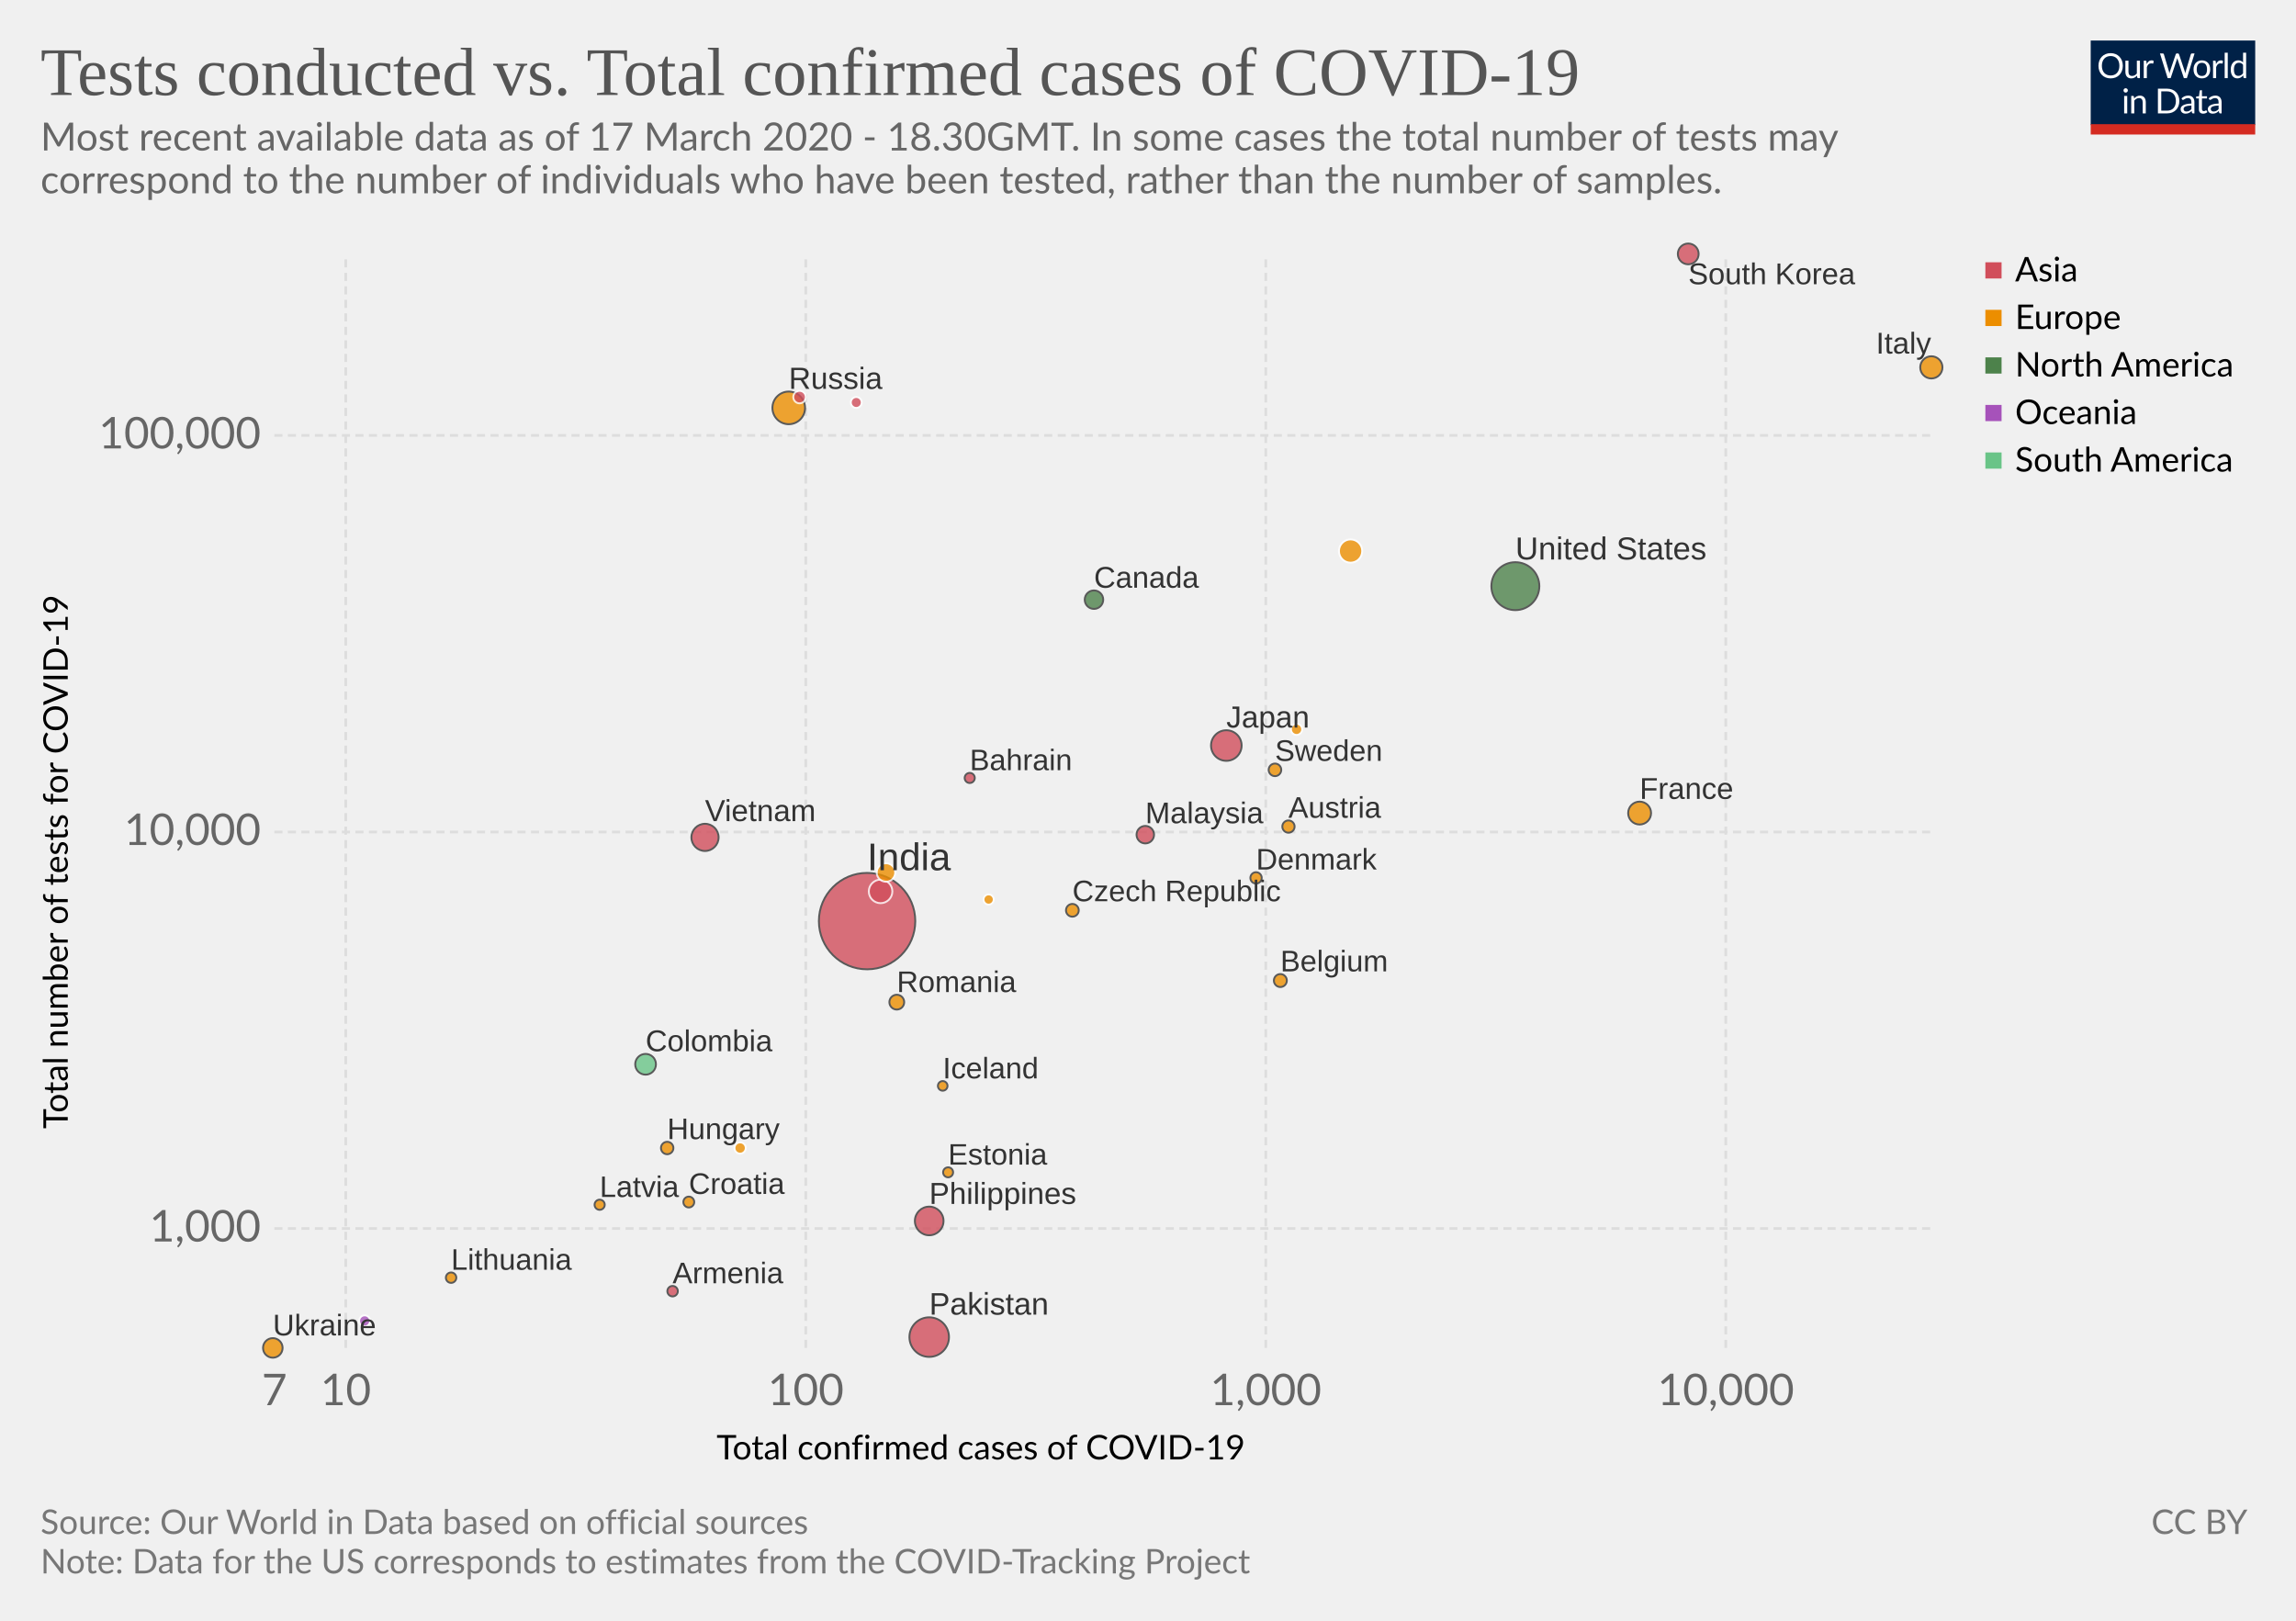
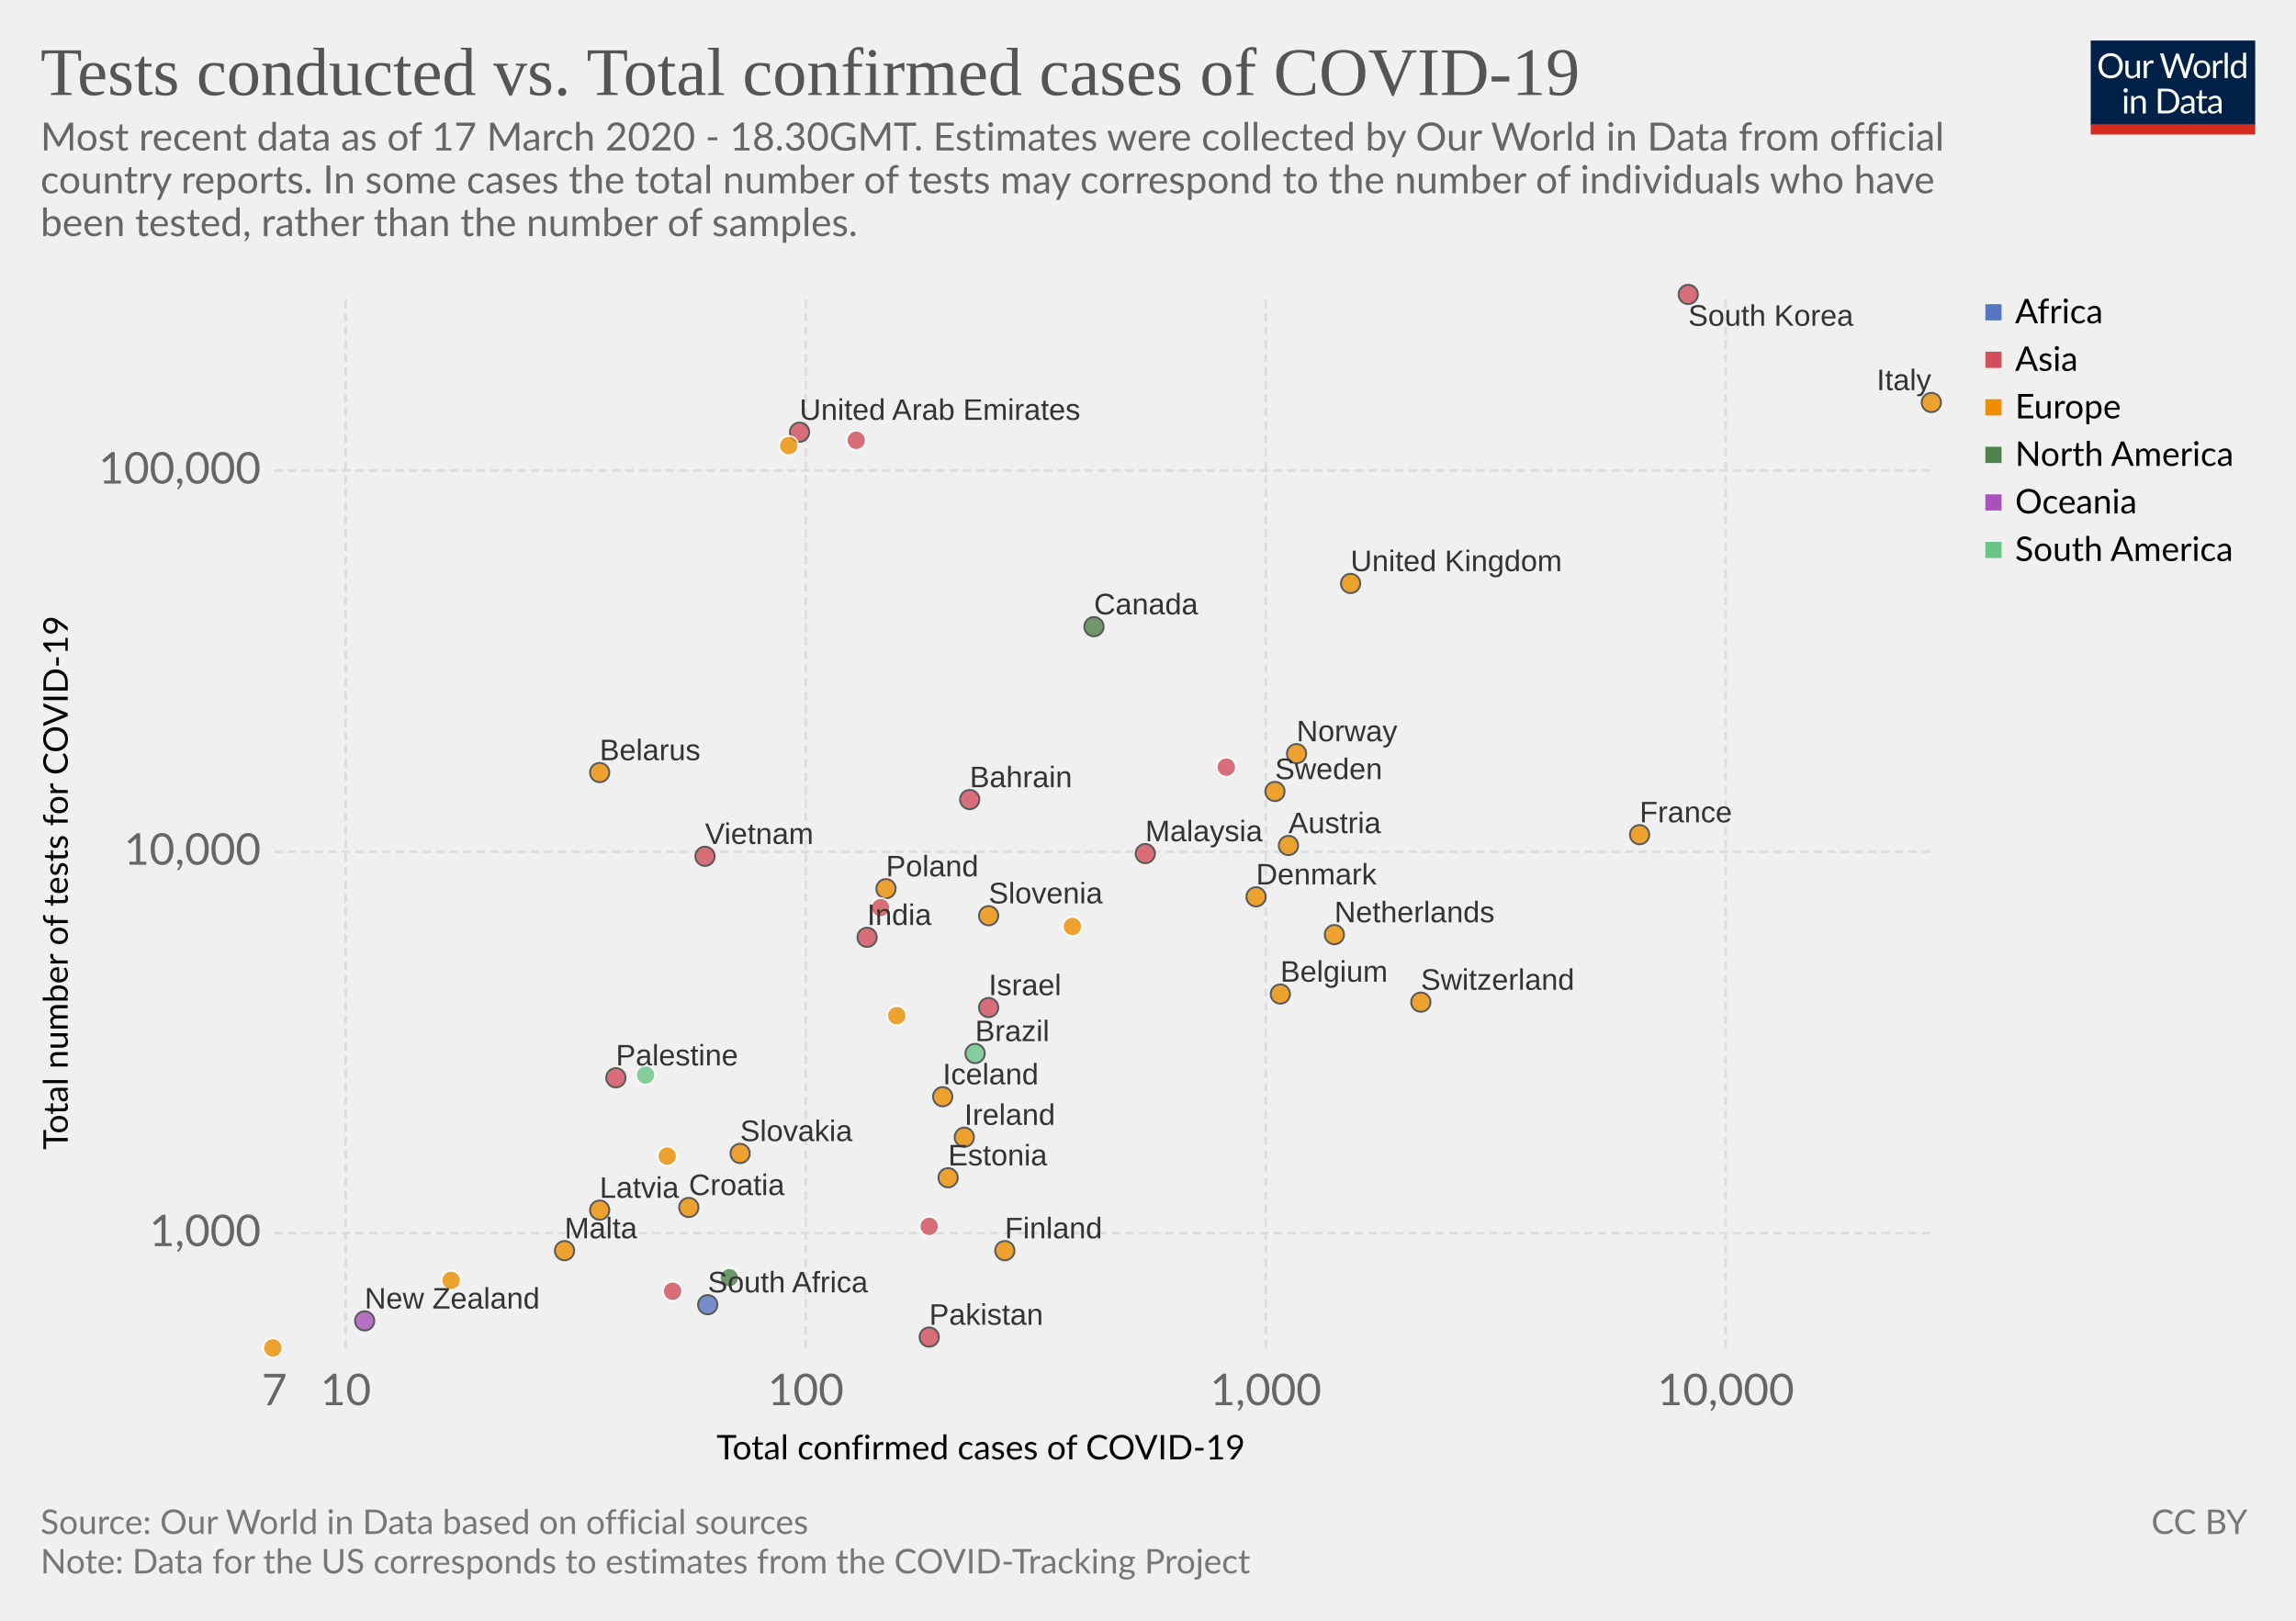
<svg xmlns="http://www.w3.org/2000/svg" version="1.1" style="font-family:Lato, 'Helvetica Neue', Helvetica, Arial, sans-serif;font-size:18px;background-color:white;text-rendering:optimizeLegibility;-webkit-font-smoothing:antialiased" width="850" height="600">
  <g class="HeaderView">
    <g transform="translate(774, 15) scale(0.29)">
      <svg width="210" height="120" viewBox="0 0 210 120" fill="none">
        <g clip-path="url(#clip0)">
          <path d="M0 0H210V107.89H0V0Z" fill="#002147" />
          <path d="M40.979 32.248C40.979 34.609 40.605 36.78 39.857 38.76C39.109 40.725 38.053 42.419 36.689 43.842C35.325 45.265 33.682 46.372 31.761 47.164C29.854 47.941 27.742 48.33 25.425 48.33C23.107 48.33 20.995 47.941 19.089 47.164C17.182 46.372 15.547 45.265 14.183 43.842C12.819 42.419 11.763 40.725 11.015 38.76C10.267 36.78 9.893 34.609 9.893 32.248C9.893 29.887 10.267 27.723 11.015 25.758C11.763 23.778 12.819 22.077 14.183 20.654C15.547 19.217 17.182 18.102 19.089 17.31C20.995 16.518 23.107 16.122 25.425 16.122C27.742 16.122 29.854 16.518 31.761 17.31C33.682 18.102 35.325 19.217 36.689 20.654C38.053 22.077 39.109 23.778 39.857 25.758C40.605 27.723 40.979 29.887 40.979 32.248ZM36.601 32.248C36.601 30.312 36.337 28.574 35.809 27.034C35.281 25.494 34.533 24.196 33.565 23.14C32.597 22.069 31.423 21.248 30.045 20.676C28.666 20.104 27.126 19.818 25.425 19.818C23.738 19.818 22.205 20.104 20.827 20.676C19.448 21.248 18.267 22.069 17.285 23.14C16.317 24.196 15.569 25.494 15.041 27.034C14.513 28.574 14.249 30.312 14.249 32.248C14.249 34.184 14.513 35.922 15.041 37.462C15.569 38.987 16.317 40.285 17.285 41.356C18.267 42.412 19.448 43.226 20.827 43.798C22.205 44.355 23.738 44.634 25.425 44.634C27.126 44.634 28.666 44.355 30.045 43.798C31.423 43.226 32.597 42.412 33.565 41.356C34.533 40.285 35.281 38.987 35.809 37.462C36.337 35.922 36.601 34.184 36.601 32.248ZM62.823 25.714V48H60.491C59.934 48 59.582 47.729 59.435 47.186L59.127 44.788C58.159 45.859 57.074 46.724 55.871 47.384C54.669 48.029 53.29 48.352 51.735 48.352C50.518 48.352 49.44 48.154 48.501 47.758C47.577 47.347 46.8 46.775 46.169 46.042C45.539 45.309 45.062 44.421 44.739 43.38C44.431 42.339 44.277 41.187 44.277 39.926V25.714H48.193V39.926C48.193 41.613 48.575 42.918 49.337 43.842C50.115 44.766 51.295 45.228 52.879 45.228C54.038 45.228 55.116 44.957 56.113 44.414C57.125 43.857 58.057 43.094 58.907 42.126V25.714H62.823ZM71.43 30.18C72.135 28.655 73 27.467 74.027 26.616C75.053 25.751 76.307 25.318 77.789 25.318C78.258 25.318 78.705 25.369 79.131 25.472C79.571 25.575 79.959 25.736 80.297 25.956L80.011 28.882C79.923 29.249 79.703 29.432 79.351 29.432C79.145 29.432 78.845 29.388 78.449 29.3C78.053 29.212 77.605 29.168 77.107 29.168C76.403 29.168 75.772 29.271 75.215 29.476C74.672 29.681 74.181 29.989 73.741 30.4C73.315 30.796 72.927 31.295 72.575 31.896C72.237 32.483 71.929 33.157 71.651 33.92V48H67.713V25.714H69.957C70.382 25.714 70.675 25.795 70.837 25.956C70.998 26.117 71.108 26.396 71.167 26.792L71.43 30.18ZM132.589 16.474L122.755 48H118.927L110.941 23.954C110.867 23.719 110.794 23.47 110.721 23.206C110.662 22.942 110.596 22.663 110.523 22.37C110.449 22.663 110.376 22.942 110.303 23.206C110.23 23.47 110.156 23.719 110.083 23.954L102.053 48H98.225L88.391 16.474H91.933C92.314 16.474 92.629 16.569 92.879 16.76C93.143 16.951 93.311 17.193 93.385 17.486L99.897 39.398C99.999 39.794 100.095 40.219 100.183 40.674C100.285 41.129 100.381 41.613 100.469 42.126C100.571 41.613 100.674 41.129 100.777 40.674C100.894 40.205 101.019 39.779 101.151 39.398L108.565 17.486C108.653 17.237 108.821 17.009 109.071 16.804C109.335 16.584 109.65 16.474 110.017 16.474H111.249C111.63 16.474 111.938 16.569 112.173 16.76C112.407 16.951 112.583 17.193 112.701 17.486L120.093 39.398C120.225 39.779 120.342 40.19 120.445 40.63C120.562 41.07 120.672 41.532 120.775 42.016C120.848 41.532 120.929 41.07 121.017 40.63C121.105 40.19 121.2 39.779 121.303 39.398L127.837 17.486C127.91 17.222 128.072 16.987 128.321 16.782C128.585 16.577 128.9 16.474 129.267 16.474H132.589ZM141.94 25.362C143.568 25.362 145.034 25.633 146.34 26.176C147.645 26.719 148.76 27.489 149.684 28.486C150.608 29.483 151.312 30.693 151.796 32.116C152.294 33.524 152.544 35.101 152.544 36.846C152.544 38.606 152.294 40.19 151.796 41.598C151.312 43.006 150.608 44.209 149.684 45.206C148.76 46.203 147.645 46.973 146.34 47.516C145.034 48.044 143.568 48.308 141.94 48.308C140.297 48.308 138.816 48.044 137.496 47.516C136.19 46.973 135.076 46.203 134.152 45.206C133.228 44.209 132.516 43.006 132.018 41.598C131.534 40.19 131.292 38.606 131.292 36.846C131.292 35.101 131.534 33.524 132.018 32.116C132.516 30.693 133.228 29.483 134.152 28.486C135.076 27.489 136.19 26.719 137.496 26.176C138.816 25.633 140.297 25.362 141.94 25.362ZM141.94 45.25C144.14 45.25 145.782 44.517 146.868 43.05C147.953 41.569 148.496 39.508 148.496 36.868C148.496 34.213 147.953 32.145 146.868 30.664C145.782 29.183 144.14 28.442 141.94 28.442C140.825 28.442 139.85 28.633 139.014 29.014C138.192 29.395 137.503 29.945 136.946 30.664C136.403 31.383 135.992 32.27 135.714 33.326C135.45 34.367 135.318 35.548 135.318 36.868C135.318 39.508 135.86 41.569 136.946 43.05C138.046 44.517 139.71 45.25 141.94 45.25ZM159.908 30.18C160.612 28.655 161.478 27.467 162.504 26.616C163.531 25.751 164.785 25.318 166.266 25.318C166.736 25.318 167.183 25.369 167.608 25.472C168.048 25.575 168.437 25.736 168.774 25.956L168.488 28.882C168.4 29.249 168.18 29.432 167.828 29.432C167.623 29.432 167.322 29.388 166.926 29.3C166.53 29.212 166.083 29.168 165.584 29.168C164.88 29.168 164.25 29.271 163.692 29.476C163.15 29.681 162.658 29.989 162.218 30.4C161.793 30.796 161.404 31.295 161.052 31.896C160.715 32.483 160.407 33.157 160.128 33.92V48H156.19V25.714H158.434C158.86 25.714 159.153 25.795 159.314 25.956C159.476 26.117 159.586 26.396 159.644 26.792L159.908 30.18ZM174.946 15.594V48H171.03V15.594H174.946ZM194.496 31.016C193.763 30.033 192.971 29.351 192.12 28.97C191.269 28.574 190.316 28.376 189.26 28.376C187.192 28.376 185.601 29.117 184.486 30.598C183.371 32.079 182.814 34.191 182.814 36.934C182.814 38.386 182.939 39.633 183.188 40.674C183.437 41.701 183.804 42.551 184.288 43.226C184.772 43.886 185.366 44.37 186.07 44.678C186.774 44.986 187.573 45.14 188.468 45.14C189.759 45.14 190.881 44.847 191.834 44.26C192.802 43.673 193.689 42.845 194.496 41.774V31.016ZM198.412 15.594V48H196.08C195.523 48 195.171 47.729 195.024 47.186L194.672 44.48C193.719 45.624 192.633 46.548 191.416 47.252C190.199 47.956 188.791 48.308 187.192 48.308C185.916 48.308 184.757 48.066 183.716 47.582C182.675 47.083 181.787 46.357 181.054 45.404C180.321 44.451 179.756 43.263 179.36 41.84C178.964 40.417 178.766 38.782 178.766 36.934C178.766 35.291 178.986 33.766 179.426 32.358C179.866 30.935 180.497 29.703 181.318 28.662C182.139 27.621 183.144 26.807 184.332 26.22C185.535 25.619 186.884 25.318 188.38 25.318C189.744 25.318 190.91 25.553 191.878 26.022C192.861 26.477 193.733 27.115 194.496 27.936V15.594H198.412ZM46.614 70.714V93H42.698V70.714H46.614ZM47.45 63.718C47.45 64.099 47.369 64.459 47.208 64.796C47.061 65.119 46.856 65.412 46.592 65.676C46.343 65.925 46.042 66.123 45.69 66.27C45.352 66.417 44.993 66.49 44.612 66.49C44.23 66.49 43.871 66.417 43.534 66.27C43.211 66.123 42.925 65.925 42.676 65.676C42.426 65.412 42.228 65.119 42.082 64.796C41.935 64.459 41.862 64.099 41.862 63.718C41.862 63.337 41.935 62.977 42.082 62.64C42.228 62.288 42.426 61.987 42.676 61.738C42.925 61.474 43.211 61.269 43.534 61.122C43.871 60.975 44.23 60.902 44.612 60.902C44.993 60.902 45.352 60.975 45.69 61.122C46.042 61.269 46.343 61.474 46.592 61.738C46.856 61.987 47.061 62.288 47.208 62.64C47.369 62.977 47.45 63.337 47.45 63.718ZM55.424 73.948C55.908 73.405 56.422 72.914 56.964 72.474C57.507 72.034 58.079 71.66 58.68 71.352C59.296 71.029 59.941 70.787 60.616 70.626C61.306 70.45 62.046 70.362 62.838 70.362C64.055 70.362 65.126 70.567 66.05 70.978C66.989 71.374 67.766 71.946 68.382 72.694C69.013 73.427 69.49 74.315 69.812 75.356C70.135 76.397 70.296 77.549 70.296 78.81V93H66.358V78.81C66.358 77.123 65.969 75.818 65.192 74.894C64.43 73.955 63.264 73.486 61.694 73.486C60.535 73.486 59.45 73.765 58.438 74.322C57.441 74.879 56.517 75.635 55.666 76.588V93H51.728V70.714H54.082C54.639 70.714 54.984 70.985 55.116 71.528L55.424 73.948ZM113.129 77.248C113.129 79.609 112.755 81.758 112.007 83.694C111.259 85.63 110.203 87.287 108.839 88.666C107.475 90.045 105.832 91.115 103.911 91.878C102.004 92.626 99.892 93 97.575 93H85.805V61.474H97.575C99.892 61.474 102.004 61.855 103.911 62.618C105.832 63.366 107.475 64.437 108.839 65.83C110.203 67.209 111.259 68.866 112.007 70.802C112.755 72.738 113.129 74.887 113.129 77.248ZM108.751 77.248C108.751 75.312 108.487 73.581 107.959 72.056C107.431 70.531 106.683 69.24 105.715 68.184C104.747 67.128 103.574 66.321 102.195 65.764C100.816 65.207 99.276 64.928 97.575 64.928H90.073V89.546H97.575C99.276 89.546 100.816 89.267 102.195 88.71C103.574 88.153 104.747 87.353 105.715 86.312C106.683 85.256 107.431 83.965 107.959 82.44C108.487 80.915 108.751 79.184 108.751 77.248ZM128.553 82.968C126.749 83.027 125.209 83.173 123.933 83.408C122.672 83.628 121.638 83.921 120.831 84.288C120.039 84.655 119.46 85.087 119.093 85.586C118.741 86.085 118.565 86.642 118.565 87.258C118.565 87.845 118.661 88.351 118.851 88.776C119.042 89.201 119.299 89.553 119.621 89.832C119.959 90.096 120.347 90.294 120.787 90.426C121.242 90.543 121.726 90.602 122.239 90.602C122.929 90.602 123.559 90.536 124.131 90.404C124.703 90.257 125.239 90.052 125.737 89.788C126.251 89.524 126.735 89.209 127.189 88.842C127.659 88.475 128.113 88.057 128.553 87.588V82.968ZM115.903 73.86C117.135 72.672 118.463 71.785 119.885 71.198C121.308 70.611 122.885 70.318 124.615 70.318C125.862 70.318 126.969 70.523 127.937 70.934C128.905 71.345 129.719 71.917 130.379 72.65C131.039 73.383 131.538 74.271 131.875 75.312C132.213 76.353 132.381 77.497 132.381 78.744V93H130.643C130.262 93 129.969 92.941 129.763 92.824C129.558 92.692 129.397 92.443 129.279 92.076L128.839 89.964C128.253 90.507 127.681 90.991 127.123 91.416C126.566 91.827 125.979 92.179 125.363 92.472C124.747 92.751 124.087 92.963 123.383 93.11C122.694 93.271 121.924 93.352 121.073 93.352C120.208 93.352 119.394 93.235 118.631 93C117.869 92.751 117.201 92.384 116.629 91.9C116.072 91.416 115.625 90.807 115.287 90.074C114.965 89.326 114.803 88.446 114.803 87.434C114.803 86.554 115.045 85.711 115.529 84.904C116.013 84.083 116.798 83.357 117.883 82.726C118.969 82.095 120.384 81.582 122.129 81.186C123.875 80.775 126.016 80.541 128.553 80.482V78.744C128.553 77.013 128.179 75.708 127.431 74.828C126.683 73.933 125.591 73.486 124.153 73.486C123.185 73.486 122.371 73.611 121.711 73.86C121.066 74.095 120.501 74.366 120.017 74.674C119.548 74.967 119.137 75.239 118.785 75.488C118.448 75.723 118.111 75.84 117.773 75.84C117.509 75.84 117.282 75.774 117.091 75.642C116.901 75.495 116.739 75.319 116.607 75.114L115.903 73.86ZM143.568 93.352C141.808 93.352 140.451 92.861 139.498 91.878C138.559 90.895 138.09 89.48 138.09 87.632V73.992H135.406C135.171 73.992 134.973 73.926 134.812 73.794C134.65 73.647 134.57 73.427 134.57 73.134V71.572L138.222 71.11L139.124 64.224C139.168 64.004 139.263 63.828 139.41 63.696C139.571 63.549 139.776 63.476 140.026 63.476H142.006V71.154H148.452V73.992H142.006V87.368C142.006 88.307 142.233 89.003 142.688 89.458C143.142 89.913 143.729 90.14 144.448 90.14C144.858 90.14 145.21 90.089 145.504 89.986C145.812 89.869 146.076 89.744 146.296 89.612C146.516 89.48 146.699 89.363 146.846 89.26C147.007 89.143 147.146 89.084 147.264 89.084C147.469 89.084 147.652 89.209 147.814 89.458L148.958 91.328C148.283 91.959 147.469 92.457 146.516 92.824C145.562 93.176 144.58 93.352 143.568 93.352ZM163.253 82.968C161.449 83.027 159.909 83.173 158.633 83.408C157.372 83.628 156.338 83.921 155.531 84.288C154.739 84.655 154.16 85.087 153.793 85.586C153.441 86.085 153.265 86.642 153.265 87.258C153.265 87.845 153.36 88.351 153.551 88.776C153.742 89.201 153.998 89.553 154.321 89.832C154.658 90.096 155.047 90.294 155.487 90.426C155.942 90.543 156.426 90.602 156.939 90.602C157.628 90.602 158.259 90.536 158.831 90.404C159.403 90.257 159.938 90.052 160.437 89.788C160.95 89.524 161.434 89.209 161.889 88.842C162.358 88.475 162.813 88.057 163.253 87.588V82.968ZM150.603 73.86C151.835 72.672 153.162 71.785 154.585 71.198C156.008 70.611 157.584 70.318 159.315 70.318C160.562 70.318 161.669 70.523 162.637 70.934C163.605 71.345 164.419 71.917 165.079 72.65C165.739 73.383 166.238 74.271 166.575 75.312C166.912 76.353 167.081 77.497 167.081 78.744V93H165.343C164.962 93 164.668 92.941 164.463 92.824C164.258 92.692 164.096 92.443 163.979 92.076L163.539 89.964C162.952 90.507 162.38 90.991 161.823 91.416C161.266 91.827 160.679 92.179 160.063 92.472C159.447 92.751 158.787 92.963 158.083 93.11C157.394 93.271 156.624 93.352 155.773 93.352C154.908 93.352 154.094 93.235 153.331 93C152.568 92.751 151.901 92.384 151.329 91.9C150.772 91.416 150.324 90.807 149.987 90.074C149.664 89.326 149.503 88.446 149.503 87.434C149.503 86.554 149.745 85.711 150.229 84.904C150.713 84.083 151.498 83.357 152.583 82.726C153.668 82.095 155.084 81.582 156.829 81.186C158.574 80.775 160.716 80.541 163.253 80.482V78.744C163.253 77.013 162.879 75.708 162.131 74.828C161.383 73.933 160.29 73.486 158.853 73.486C157.885 73.486 157.071 73.611 156.411 73.86C155.766 74.095 155.201 74.366 154.717 74.674C154.248 74.967 153.837 75.239 153.485 75.488C153.148 75.723 152.81 75.84 152.473 75.84C152.209 75.84 151.982 75.774 151.791 75.642C151.6 75.495 151.439 75.319 151.307 75.114L150.603 73.86Z" fill="white" />
          <rect y="106.789" width="210" height="13.211" fill="#D42B21" />
        </g>
        <defs>
          <clipPath id="clip0">
            <rect width="210" height="120" fill="white" />
          </clipPath>
        </defs>
      </svg>
    </g>
    <a href="https://ourworldindata.org/grapher/tests-vs-confirmed-cases-covid-19" style="font-family:&quot;Playfair Display&quot;, Georgia, &quot;Times New Roman&quot;, serif" target="_blank">
      <text font-size="25.20" x="15.0" y="35.2" fill="#555">
        <tspan x="15" y="35.16">Tests conducted  vs. Total confirmed cases of COVID-19</tspan>
      </text>
    </a>
    <text font-size="14.40" x="15.0" y="55.7" fill="#666">
-       <tspan x="15" y="55.72">Most recent available data as of 17 March 2020 - 18.30GMT.  In some cases the total number of tests may</tspan>
-       <tspan x="15" y="71.56">correspond to the number of individuals who have been tested, rather than the number of samples.</tspan>
+       <tspan x="15" y="55.72">Most recent data as of 17 March 2020 - 18.30GMT. Estimates were collected by Our World in Data from official</tspan>
+       <tspan x="15" y="71.56">country reports. In some cases the total number of tests may correspond to the number of individuals who have</tspan>
+       <tspan x="15" y="87.4">been tested, rather than the number of samples.</tspan>
    </text>
  </g>
  <g>
    <g class="AxisBoxView">
      <g class="HorizontalAxis">
        <text font-size="12.60" x="265.3" y="540.3">
          <tspan x="265.271" y="540.28">Total confirmed cases of COVID-19</tspan>
        </text>
        <text x="101.6" y="520.2" fill="#666" text-anchor="middle" font-size="16.2">7</text>
        <text x="128" y="520.2" fill="#666" text-anchor="middle" font-size="16.2">10</text>
        <text x="298.3" y="520.2" fill="#666" text-anchor="middle" font-size="16.2">100</text>
        <text x="468.6" y="520.2" fill="#666" text-anchor="middle" font-size="16.2">1,000</text>
        <text x="638.9" y="520.2" fill="#666" text-anchor="middle" font-size="16.2">10,000</text>
      </g>
      <g class="VerticalAxis">
-         <text font-size="12.60" x="-417.9" y="25.1" transform="rotate(-90)">
-           <tspan x="-417.864" y="25.08">Total number of tests for COVID-19</tspan>
-         </text>
-         <text x="96.57" y="454.8" fill="#666" dominant-baseline="middle" text-anchor="end" font-size="16.2">1,000</text>
-         <text x="96.57" y="308" fill="#666" dominant-baseline="middle" text-anchor="end" font-size="16.2">10,000</text>
-         <text x="96.57" y="161.2" fill="#666" dominant-baseline="middle" text-anchor="end" font-size="16.2">100,000</text>
+         <text font-size="12.60" x="-425.6" y="25.1" transform="rotate(-90)">
+           <tspan x="-425.614" y="25.08">Total number of tests for COVID-19</tspan>
+         </text>
+         <text x="96.57" y="456.5" fill="#666" dominant-baseline="middle" text-anchor="end" font-size="16.2">1,000</text>
+         <text x="96.57" y="315.3" fill="#666" dominant-baseline="middle" text-anchor="end" font-size="16.2">10,000</text>
+         <text x="96.57" y="174.2" fill="#666" dominant-baseline="middle" text-anchor="end" font-size="16.2">100,000</text>
      </g>
      <g class="AxisGridLines">
-         <line x1="101.57" y1="454.8" x2="715.00" y2="454.8" stroke="#ddd" stroke-dasharray="3,2" />
-         <line x1="101.57" y1="308" x2="715.00" y2="308" stroke="#ddd" stroke-dasharray="3,2" />
-         <line x1="101.57" y1="161.2" x2="715.00" y2="161.2" stroke="#ddd" stroke-dasharray="3,2" />
+         <line x1="101.57" y1="456.5" x2="715.00" y2="456.5" stroke="#ddd" stroke-dasharray="3,2" />
+         <line x1="101.57" y1="315.3" x2="715.00" y2="315.3" stroke="#ddd" stroke-dasharray="3,2" />
+         <line x1="101.57" y1="174.2" x2="715.00" y2="174.2" stroke="#ddd" stroke-dasharray="3,2" />
      </g>
      <g class="AxisGridLines">
-         <line x1="128" y1="499.00" x2="128" y2="94.10" stroke="#ddd" stroke-dasharray="3,2" />
-         <line x1="298.3" y1="499.00" x2="298.3" y2="94.10" stroke="#ddd" stroke-dasharray="3,2" />
-         <line x1="468.6" y1="499.00" x2="468.6" y2="94.10" stroke="#ddd" stroke-dasharray="3,2" />
-         <line x1="638.9" y1="499.00" x2="638.9" y2="94.10" stroke="#ddd" stroke-dasharray="3,2" />
-       </g>
-     </g>
-     <g class="PointsWithLabels clickable" clip-path="url(#scatterBounds-1074)" font-family="Arial, sans-serif">
-       <rect x="101.568" y="94.1" width="613.432" height="404.9" fill="rgba(255,255,255,0)" />
+         <line x1="128" y1="499.00" x2="128" y2="109.60" stroke="#ddd" stroke-dasharray="3,2" />
+         <line x1="298.3" y1="499.00" x2="298.3" y2="109.60" stroke="#ddd" stroke-dasharray="3,2" />
+         <line x1="468.6" y1="499.00" x2="468.6" y2="109.60" stroke="#ddd" stroke-dasharray="3,2" />
+         <line x1="638.9" y1="499.00" x2="638.9" y2="109.60" stroke="#ddd" stroke-dasharray="3,2" />
+       </g>
+     </g>
+     <g class="PointsWithLabels clickable" clip-path="url(#scatterBounds-1558)" font-family="Arial, sans-serif">
+       <rect x="101.568" y="109.6" width="613.432" height="389.4" fill="rgba(255,255,255,0)" />
      <defs>
-         <clipPath id="scatterBounds-1074">
-           <rect x="91.568" y="84.1" width="633.432" height="424.9" />
+         <clipPath id="scatterBounds-1558">
+           <rect x="91.568" y="99.6" width="633.432" height="409.4" />
        </clipPath>
      </defs>
+       <g class="key-Netherlands_0">
+         <circle cx="494.00" cy="346.00" r="3.57" fill="#ec8e00" opacity="0.8" stroke="#333" stroke-width="0.7" />
+       </g>
+       <g class="key-Switzerland_0">
+         <circle cx="526.00" cy="371.00" r="3.57" fill="#ec8e00" opacity="0.8" stroke="#333" stroke-width="0.7" />
+       </g>
+       <g class="key-Israel_0">
+         <circle cx="366.00" cy="373.00" r="3.57" fill="#d14e5b" opacity="0.8" stroke="#333" stroke-width="0.7" />
+       </g>
+       <g class="key-France_0">
+         <circle cx="607.00" cy="309.00" r="3.57" fill="#ec8e00" opacity="0.8" stroke="#333" stroke-width="0.7" />
+       </g>
+       <g class="key-Ireland_0">
+         <circle cx="357.00" cy="421.00" r="3.57" fill="#ec8e00" opacity="0.8" stroke="#333" stroke-width="0.7" />
+       </g>
+       <g class="key-Finland_0">
+         <circle cx="372.00" cy="463.00" r="3.57" fill="#ec8e00" opacity="0.8" stroke="#333" stroke-width="0.7" />
+       </g>
+       <g class="key-South-Africa_0">
+         <circle cx="262.00" cy="483.00" r="3.57" fill="#5675c1" opacity="0.8" stroke="#333" stroke-width="0.7" />
+       </g>
+       <g class="key-Belgium_0">
+         <circle cx="474.00" cy="368.00" r="3.57" fill="#ec8e00" opacity="0.8" stroke="#333" stroke-width="0.7" />
+       </g>
      <g class="key-India_0">
-         <circle cx="321.00" cy="341.00" r="17.84" fill="#d14e5b" opacity="0.8" stroke="#333" stroke-width="0.7" />
-       </g>
-       <g class="key-United-States_0">
-         <circle cx="561.00" cy="217.00" r="8.87" fill="#4d824b" opacity="0.8" stroke="#333" stroke-width="0.7" />
+         <circle cx="321.00" cy="347.00" r="3.57" fill="#d14e5b" opacity="0.8" stroke="#333" stroke-width="0.7" />
+       </g>
+       <g class="key-Malta_0">
+         <circle cx="209.00" cy="463.00" r="3.57" fill="#ec8e00" opacity="0.8" stroke="#333" stroke-width="0.7" />
      </g>
      <g class="key-Pakistan_0">
-         <circle cx="344.00" cy="495.00" r="7.32" fill="#d14e5b" opacity="0.8" stroke="#333" stroke-width="0.7" />
+         <circle cx="344.00" cy="495.00" r="3.57" fill="#d14e5b" opacity="0.8" stroke="#333" stroke-width="0.7" />
+       </g>
+       <g class="key-Panama_0">
+         <circle cx="270.00" cy="473.00" r="3.57" fill="#4d824b" opacity="0.8" stroke="#fff" stroke-width="0.7" />
+       </g>
+       <g class="key-Estonia_0">
+         <circle cx="351.00" cy="436.00" r="3.57" fill="#ec8e00" opacity="0.8" stroke="#333" stroke-width="0.7" />
+       </g>
+       <g class="key-Armenia_0">
+         <circle cx="249.00" cy="478.00" r="3.57" fill="#d14e5b" opacity="0.8" stroke="#fff" stroke-width="0.7" />
+       </g>
+       <g class="key-Belarus_0">
+         <circle cx="222.00" cy="286.00" r="3.57" fill="#ec8e00" opacity="0.8" stroke="#333" stroke-width="0.7" />
+       </g>
+       <g class="key-Brazil_0">
+         <circle cx="361.00" cy="390.00" r="3.57" fill="#69c487" opacity="0.8" stroke="#333" stroke-width="0.7" />
+       </g>
+       <g class="key-Latvia_0">
+         <circle cx="222.00" cy="448.00" r="3.57" fill="#ec8e00" opacity="0.8" stroke="#333" stroke-width="0.7" />
+       </g>
+       <g class="key-Norway_0">
+         <circle cx="480.00" cy="279.00" r="3.57" fill="#ec8e00" opacity="0.8" stroke="#333" stroke-width="0.7" />
+       </g>
+       <g class="key-Palestine_0">
+         <circle cx="228.00" cy="399.00" r="3.57" fill="#d14e5b" opacity="0.8" stroke="#333" stroke-width="0.7" />
+       </g>
+       <g class="key-Romania_0">
+         <circle cx="332.00" cy="376.00" r="3.57" fill="#ec8e00" opacity="0.8" stroke="#fff" stroke-width="0.7" />
+       </g>
+       <g class="key-Slovakia_0">
+         <circle cx="274.00" cy="427.00" r="3.57" fill="#ec8e00" opacity="0.8" stroke="#333" stroke-width="0.7" />
+       </g>
+       <g class="key-Slovenia_0">
+         <circle cx="366.00" cy="339.00" r="3.57" fill="#ec8e00" opacity="0.8" stroke="#333" stroke-width="0.7" />
+       </g>
+       <g class="key-United-Arab-Emirates_0">
+         <circle cx="296.00" cy="160.00" r="3.57" fill="#d14e5b" opacity="0.8" stroke="#333" stroke-width="0.7" />
+       </g>
+       <g class="key-Austria_0">
+         <circle cx="477.00" cy="313.00" r="3.57" fill="#ec8e00" opacity="0.8" stroke="#333" stroke-width="0.7" />
+       </g>
+       <g class="key-Bahrain_0">
+         <circle cx="359.00" cy="296.00" r="3.57" fill="#d14e5b" opacity="0.8" stroke="#333" stroke-width="0.7" />
+       </g>
+       <g class="key-Canada_0">
+         <circle cx="405.00" cy="232.00" r="3.57" fill="#4d824b" opacity="0.8" stroke="#333" stroke-width="0.7" />
+       </g>
+       <g class="key-Colombia_0">
+         <circle cx="239.00" cy="398.00" r="3.57" fill="#69c487" opacity="0.8" stroke="#fff" stroke-width="0.7" />
+       </g>
+       <g class="key-Croatia_0">
+         <circle cx="255.00" cy="447.00" r="3.57" fill="#ec8e00" opacity="0.8" stroke="#333" stroke-width="0.7" />
+       </g>
+       <g class="key-Czech-Republic_0">
+         <circle cx="397.00" cy="343.00" r="3.57" fill="#ec8e00" opacity="0.8" stroke="#fff" stroke-width="0.7" />
+       </g>
+       <g class="key-Denmark_0">
+         <circle cx="465.00" cy="332.00" r="3.57" fill="#ec8e00" opacity="0.8" stroke="#333" stroke-width="0.7" />
+       </g>
+       <g class="key-Hungary_0">
+         <circle cx="247.00" cy="428.00" r="3.57" fill="#ec8e00" opacity="0.8" stroke="#fff" stroke-width="0.7" />
+       </g>
+       <g class="key-Iceland_0">
+         <circle cx="349.00" cy="406.00" r="3.57" fill="#ec8e00" opacity="0.8" stroke="#333" stroke-width="0.7" />
+       </g>
+       <g class="key-Italy_0">
+         <circle cx="715.00" cy="149.00" r="3.57" fill="#ec8e00" opacity="0.8" stroke="#333" stroke-width="0.7" />
+       </g>
+       <g class="key-Japan_0">
+         <circle cx="454.00" cy="284.00" r="3.57" fill="#d14e5b" opacity="0.8" stroke="#fff" stroke-width="0.7" />
+       </g>
+       <g class="key-Kuwait_0">
+         <circle cx="317.00" cy="163.00" r="3.57" fill="#d14e5b" opacity="0.8" stroke="#fff" stroke-width="0.7" />
+       </g>
+       <g class="key-Lithuania_0">
+         <circle cx="167.00" cy="474.00" r="3.57" fill="#ec8e00" opacity="0.8" stroke="#fff" stroke-width="0.7" />
+       </g>
+       <g class="key-Malaysia_0">
+         <circle cx="424.00" cy="316.00" r="3.57" fill="#d14e5b" opacity="0.8" stroke="#333" stroke-width="0.7" />
+       </g>
+       <g class="key-New-Zealand_0">
+         <circle cx="135.00" cy="489.00" r="3.57" fill="#a652ba" opacity="0.8" stroke="#333" stroke-width="0.7" />
+       </g>
+       <g class="key-Philippines_0">
+         <circle cx="344.00" cy="454.00" r="3.57" fill="#d14e5b" opacity="0.8" stroke="#fff" stroke-width="0.7" />
+       </g>
+       <g class="key-Poland_0">
+         <circle cx="328.00" cy="329.00" r="3.57" fill="#ec8e00" opacity="0.8" stroke="#333" stroke-width="0.7" />
      </g>
      <g class="key-Russia_0">
-         <circle cx="292.00" cy="151.00" r="6.04" fill="#ec8e00" opacity="0.8" stroke="#333" stroke-width="0.7" />
-       </g>
-       <g class="key-Japan_0">
-         <circle cx="454.00" cy="276.00" r="5.66" fill="#d14e5b" opacity="0.8" stroke="#333" stroke-width="0.7" />
-       </g>
-       <g class="key-Philippines_0">
-         <circle cx="344.00" cy="452.00" r="5.30" fill="#d14e5b" opacity="0.8" stroke="#333" stroke-width="0.7" />
+         <circle cx="292.00" cy="165.00" r="3.57" fill="#ec8e00" opacity="0.8" stroke="#fff" stroke-width="0.7" />
+       </g>
+       <g class="key-South-Korea_0">
+         <circle cx="625.00" cy="109.00" r="3.57" fill="#d14e5b" opacity="0.8" stroke="#333" stroke-width="0.7" />
+       </g>
+       <g class="key-Sweden_0">
+         <circle cx="472.00" cy="293.00" r="3.57" fill="#ec8e00" opacity="0.8" stroke="#333" stroke-width="0.7" />
+       </g>
+       <g class="key-Thailand_0">
+         <circle cx="326.00" cy="336.00" r="3.57" fill="#d14e5b" opacity="0.8" stroke="#fff" stroke-width="0.7" />
+       </g>
+       <g class="key-Ukraine_0">
+         <circle cx="101.00" cy="499.00" r="3.57" fill="#ec8e00" opacity="0.8" stroke="#fff" stroke-width="0.7" />
+       </g>
+       <g class="key-United-Kingdom_0">
+         <circle cx="500.00" cy="216.00" r="3.57" fill="#ec8e00" opacity="0.8" stroke="#333" stroke-width="0.7" />
      </g>
      <g class="key-Vietnam_0">
-         <circle cx="261.00" cy="310.00" r="5.03" fill="#d14e5b" opacity="0.8" stroke="#333" stroke-width="0.7" />
-       </g>
-       <g class="key-Thailand_0">
-         <circle cx="326.00" cy="330.00" r="4.36" fill="#d14e5b" opacity="0.8" stroke="#fff" stroke-width="0.7" />
-       </g>
-       <g class="key-United-Kingdom_0">
-         <circle cx="500.00" cy="204.00" r="4.31" fill="#ec8e00" opacity="0.8" stroke="#fff" stroke-width="0.7" />
-       </g>
-       <g class="key-France_0">
-         <circle cx="607.00" cy="301.00" r="4.24" fill="#ec8e00" opacity="0.8" stroke="#333" stroke-width="0.7" />
-       </g>
-       <g class="key-Italy_0">
-         <circle cx="715.00" cy="136.00" r="4.11" fill="#ec8e00" opacity="0.8" stroke="#333" stroke-width="0.7" />
-       </g>
-       <g class="key-South-Korea_0">
-         <circle cx="625.00" cy="94.00" r="3.85" fill="#d14e5b" opacity="0.8" stroke="#333" stroke-width="0.7" />
-       </g>
-       <g class="key-Colombia_0">
-         <circle cx="239.00" cy="394.00" r="3.84" fill="#69c487" opacity="0.8" stroke="#333" stroke-width="0.7" />
-       </g>
-       <g class="key-Ukraine_0">
-         <circle cx="101.00" cy="499.00" r="3.62" fill="#ec8e00" opacity="0.8" stroke="#333" stroke-width="0.7" />
-       </g>
-       <g class="key-Poland_0">
-         <circle cx="328.00" cy="323.00" r="3.43" fill="#ec8e00" opacity="0.8" stroke="#fff" stroke-width="0.7" />
-       </g>
-       <g class="key-Canada_0">
-         <circle cx="405.00" cy="222.00" r="3.42" fill="#4d824b" opacity="0.8" stroke="#333" stroke-width="0.7" />
-       </g>
-       <g class="key-Malaysia_0">
-         <circle cx="424.00" cy="309.00" r="3.24" fill="#d14e5b" opacity="0.8" stroke="#333" stroke-width="0.7" />
-       </g>
-       <g class="key-Romania_0">
-         <circle cx="332.00" cy="371.00" r="2.74" fill="#ec8e00" opacity="0.8" stroke="#333" stroke-width="0.7" />
-       </g>
-       <g class="key-Belgium_0">
-         <circle cx="474.00" cy="363.00" r="2.40" fill="#ec8e00" opacity="0.8" stroke="#333" stroke-width="0.7" />
-       </g>
-       <g class="key-Czech-Republic_0">
-         <circle cx="397.00" cy="337.00" r="2.36" fill="#ec8e00" opacity="0.8" stroke="#333" stroke-width="0.7" />
-       </g>
-       <g class="key-Sweden_0">
-         <circle cx="472.00" cy="285.00" r="2.33" fill="#ec8e00" opacity="0.8" stroke="#333" stroke-width="0.7" />
-       </g>
-       <g class="key-United-Arab-Emirates_0">
-         <circle cx="296.00" cy="147.00" r="2.32" fill="#d14e5b" opacity="0.8" stroke="#fff" stroke-width="0.7" />
-       </g>
-       <g class="key-Hungary_0">
-         <circle cx="247.00" cy="425.00" r="2.30" fill="#ec8e00" opacity="0.8" stroke="#333" stroke-width="0.7" />
-       </g>
-       <g class="key-Austria_0">
-         <circle cx="477.00" cy="306.00" r="2.27" fill="#ec8e00" opacity="0.8" stroke="#333" stroke-width="0.7" />
-       </g>
-       <g class="key-Denmark_0">
-         <circle cx="465.00" cy="325.00" r="2.10" fill="#ec8e00" opacity="0.8" stroke="#333" stroke-width="0.7" />
-       </g>
-       <g class="key-Slovakia_0">
-         <circle cx="274.00" cy="425.00" r="2.09" fill="#ec8e00" opacity="0.8" stroke="#fff" stroke-width="0.7" />
-       </g>
-       <g class="key-Norway_0">
-         <circle cx="480.00" cy="270.00" r="2.08" fill="#ec8e00" opacity="0.8" stroke="#fff" stroke-width="0.7" />
-       </g>
-       <g class="key-New-Zealand_0">
-         <circle cx="135.00" cy="489.00" r="2.05" fill="#a652ba" opacity="0.8" stroke="#fff" stroke-width="0.7" />
-       </g>
-       <g class="key-Kuwait_0">
-         <circle cx="317.00" cy="149.00" r="2.02" fill="#d14e5b" opacity="0.8" stroke="#fff" stroke-width="0.7" />
-       </g>
-       <g class="key-Croatia_0">
-         <circle cx="255.00" cy="445.00" r="2.01" fill="#ec8e00" opacity="0.8" stroke="#333" stroke-width="0.7" />
-       </g>
-       <g class="key-Armenia_0">
-         <circle cx="249.00" cy="478.00" r="1.94" fill="#d14e5b" opacity="0.8" stroke="#333" stroke-width="0.7" />
-       </g>
-       <g class="key-Lithuania_0">
-         <circle cx="167.00" cy="473.00" r="1.93" fill="#ec8e00" opacity="0.8" stroke="#333" stroke-width="0.7" />
-       </g>
-       <g class="key-Slovenia_0">
-         <circle cx="366.00" cy="333.00" r="1.89" fill="#ec8e00" opacity="0.8" stroke="#fff" stroke-width="0.7" />
-       </g>
-       <g class="key-Latvia_0">
-         <circle cx="222.00" cy="446.00" r="1.88" fill="#ec8e00" opacity="0.8" stroke="#333" stroke-width="0.7" />
-       </g>
-       <g class="key-Bahrain_0">
-         <circle cx="359.00" cy="288.00" r="1.87" fill="#d14e5b" opacity="0.8" stroke="#333" stroke-width="0.7" />
-       </g>
-       <g class="key-Estonia_0">
-         <circle cx="351.00" cy="434.00" r="1.85" fill="#ec8e00" opacity="0.8" stroke="#333" stroke-width="0.7" />
-       </g>
-       <g class="key-Iceland_0">
-         <circle cx="349.00" cy="402.00" r="1.78" fill="#ec8e00" opacity="0.8" stroke="#333" stroke-width="0.7" />
+         <circle cx="261.00" cy="317.00" r="3.57" fill="#d14e5b" opacity="0.8" stroke="#333" stroke-width="0.7" />
      </g>
      <g class="backgroundLabels" fill="#333">
-         <text x="321.00" y="322.16" font-size="14.30">India</text>
-         <text x="561.00" y="207.13" font-size="11.79">United States</text>
-         <text x="344.00" y="486.68" font-size="11.53">Pakistan</text>
-         <text x="292.00" y="143.96" font-size="11.35">Russia</text>
-         <text x="454.00" y="269.34" font-size="11.30">Japan</text>
-         <text x="344.00" y="445.70" font-size="11.26">Philippines</text>
-         <text x="261.00" y="303.97" font-size="11.23">Vietnam</text>
-         <text x="607.00" y="295.76" font-size="11.16">France</text>
-         <text x="694.50" y="130.89" font-size="11.14">Italy</text>
-         <text x="625.00" y="105.22" font-size="11.12">South Korea</text>
-         <text x="239.00" y="389.16" font-size="11.12">Colombia</text>
-         <text x="101.00" y="494.38" font-size="11.10">Ukraine</text>
-         <text x="405.00" y="217.58" font-size="11.09">Canada</text>
-         <text x="424.00" y="304.76" font-size="11.08">Malaysia</text>
-         <text x="332.00" y="367.26" font-size="11.05">Romania</text>
-         <text x="474.00" y="359.60" font-size="11.03">Belgium</text>
-         <text x="397.00" y="333.64" font-size="11.02">Czech Republic</text>
-         <text x="472.00" y="281.67" font-size="11.02">Sweden</text>
-         <text x="247.00" y="421.70" font-size="11.02">Hungary</text>
-         <text x="477.00" y="302.73" font-size="11.02">Austria</text>
-         <text x="465.00" y="321.90" font-size="11.01">Denmark</text>
-         <text x="255.00" y="441.99" font-size="11.01">Croatia</text>
-         <text x="249.00" y="475.06" font-size="11.01">Armenia</text>
-         <text x="167.00" y="470.07" font-size="11.01">Lithuania</text>
-         <text x="222.00" y="443.12" font-size="11.00">Latvia</text>
-         <text x="359.00" y="285.13" font-size="11.00">Bahrain</text>
-         <text x="351.00" y="431.15" font-size="11.00">Estonia</text>
-         <text x="349.00" y="399.22" font-size="11.00">Iceland</text>
+         <text x="494.00" y="341.43" font-size="11.00">Netherlands</text>
+         <text x="526.00" y="366.43" font-size="11.00">Switzerland</text>
+         <text x="366.00" y="368.43" font-size="11.00">Israel</text>
+         <text x="607.00" y="304.43" font-size="11.00">France</text>
+         <text x="357.00" y="416.43" font-size="11.00">Ireland</text>
+         <text x="372.00" y="458.43" font-size="11.00">Finland</text>
+         <text x="262.00" y="478.43" font-size="11.00">South Africa</text>
+         <text x="474.00" y="363.43" font-size="11.00">Belgium</text>
+         <text x="321.00" y="342.43" font-size="11.00">India</text>
+         <text x="209.00" y="458.43" font-size="11.00">Malta</text>
+         <text x="344.00" y="490.43" font-size="11.00">Pakistan</text>
+         <text x="351.00" y="431.43" font-size="11.00">Estonia</text>
+         <text x="222.00" y="281.43" font-size="11.00">Belarus</text>
+         <text x="361.00" y="385.43" font-size="11.00">Brazil</text>
+         <text x="222.00" y="443.43" font-size="11.00">Latvia</text>
+         <text x="480.00" y="274.43" font-size="11.00">Norway</text>
+         <text x="228.00" y="394.43" font-size="11.00">Palestine</text>
+         <text x="274.00" y="422.43" font-size="11.00">Slovakia</text>
+         <text x="366.00" y="334.43" font-size="11.00">Slovenia</text>
+         <text x="296.00" y="155.43" font-size="11.00">United Arab Emirates</text>
+         <text x="477.00" y="308.43" font-size="11.00">Austria</text>
+         <text x="359.00" y="291.43" font-size="11.00">Bahrain</text>
+         <text x="405.00" y="227.43" font-size="11.00">Canada</text>
+         <text x="255.00" y="442.43" font-size="11.00">Croatia</text>
+         <text x="465.00" y="327.43" font-size="11.00">Denmark</text>
+         <text x="349.00" y="401.43" font-size="11.00">Iceland</text>
+         <text x="694.76" y="144.43" font-size="11.00">Italy</text>
+         <text x="424.00" y="311.43" font-size="11.00">Malaysia</text>
+         <text x="135.00" y="484.43" font-size="11.00">New Zealand</text>
+         <text x="328.00" y="324.43" font-size="11.00">Poland</text>
+         <text x="625.00" y="120.60" font-size="11.00">South Korea</text>
+         <text x="472.00" y="288.43" font-size="11.00">Sweden</text>
+         <text x="500.00" y="211.43" font-size="11.00">United Kingdom</text>
+         <text x="261.00" y="312.43" font-size="11.00">Vietnam</text>
      </g>
    </g>
    <g class="ScatterColorLegend clickable" style="cursor:pointer">
      <g class="legendMark">
-         <rect x="735" y="91.6" width="35.57" height="17.6" fill="#fff" opacity="0" />,<rect x="735" y="97.1" width="6" height="6" fill="#d14e5b" />,<text font-size="12.60" x="746.0" y="104.2">
-           <tspan x="746" y="104.18">Asia</tspan>
-         </text>
-       </g>
-       <g class="legendMark">
-         <rect x="735" y="109.2" width="51.824" height="17.6" fill="#fff" opacity="0" />,<rect x="735" y="114.7" width="6" height="6" fill="#ec8e00" />,<text font-size="12.60" x="746.0" y="121.8">
-           <tspan x="746" y="121.78">Europe</tspan>
-         </text>
-       </g>
-       <g class="legendMark">
-         <rect x="735" y="126.8" width="91.64" height="17.6" fill="#fff" opacity="0" />,<rect x="735" y="132.3" width="6" height="6" fill="#4d824b" />,<text font-size="12.60" x="746.0" y="139.4">
-           <tspan x="746" y="139.38">North America</tspan>
-         </text>
-       </g>
-       <g class="legendMark">
-         <rect x="735" y="144.4" width="58.124" height="17.6" fill="#fff" opacity="0" />,<rect x="735" y="149.9" width="6" height="6" fill="#a652ba" />,<text font-size="12.60" x="746.0" y="157.0">
-           <tspan x="746" y="156.98">Oceania</tspan>
-         </text>
-       </g>
-       <g class="legendMark">
-         <rect x="735" y="162" width="93.908" height="17.6" fill="#fff" opacity="0" />,<rect x="735" y="167.5" width="6" height="6" fill="#69c487" />,<text font-size="12.60" x="746.0" y="174.6">
-           <tspan x="746" y="174.58">South America</tspan>
+         <rect x="735" y="107.1" width="43.256" height="17.6" fill="#fff" opacity="0" />,<rect x="735" y="112.6" width="6" height="6" fill="#5675c1" />,<text font-size="12.60" x="746.0" y="119.7">
+           <tspan x="746" y="119.68">Africa</tspan>
+         </text>
+       </g>
+       <g class="legendMark">
+         <rect x="735" y="124.7" width="35.57" height="17.6" fill="#fff" opacity="0" />,<rect x="735" y="130.2" width="6" height="6" fill="#d14e5b" />,<text font-size="12.60" x="746.0" y="137.3">
+           <tspan x="746" y="137.28">Asia</tspan>
+         </text>
+       </g>
+       <g class="legendMark">
+         <rect x="735" y="142.3" width="51.824" height="17.6" fill="#fff" opacity="0" />,<rect x="735" y="147.8" width="6" height="6" fill="#ec8e00" />,<text font-size="12.60" x="746.0" y="154.9">
+           <tspan x="746" y="154.88">Europe</tspan>
+         </text>
+       </g>
+       <g class="legendMark">
+         <rect x="735" y="159.9" width="91.64" height="17.6" fill="#fff" opacity="0" />,<rect x="735" y="165.4" width="6" height="6" fill="#4d824b" />,<text font-size="12.60" x="746.0" y="172.5">
+           <tspan x="746" y="172.48">North America</tspan>
+         </text>
+       </g>
+       <g class="legendMark">
+         <rect x="735" y="177.5" width="58.124" height="17.6" fill="#fff" opacity="0" />,<rect x="735" y="183" width="6" height="6" fill="#a652ba" />,<text font-size="12.60" x="746.0" y="190.1">
+           <tspan x="746" y="190.08">Oceania</tspan>
+         </text>
+       </g>
+       <g class="legendMark">
+         <rect x="735" y="195.1" width="93.908" height="17.6" fill="#fff" opacity="0" />,<rect x="735" y="200.6" width="6" height="6" fill="#69c487" />,<text font-size="12.60" x="746.0" y="207.7">
+           <tspan x="746" y="207.68">South America</tspan>
        </text>
      </g>
    </g>
  </g>
  <g class="SourcesFooter" style="fill:#777">
    <g class="clickable" style="fill:#777">
      <text font-size="12.60" x="15.0" y="567.9">
        <tspan x="15" y="567.88">Source: Our World in Data based on official sources</tspan>
      </text>
    </g>
    <text font-size="12.60" x="15.0" y="582.5">
      <tspan x="15" y="582.48">Note: Data for the US corresponds to estimates from the COVID-Tracking Project</tspan>
    </text>
    <text font-size="12.60" x="796.4" y="567.9">
      <tspan x="796.444" y="567.88">
        <a style="fill: #777;" class="cclogo" href="http://creativecommons.org/licenses/by/4.0/deed.en_US" target="_blank">CC BY</a>
      </tspan>
    </text>
  </g>
</svg>
